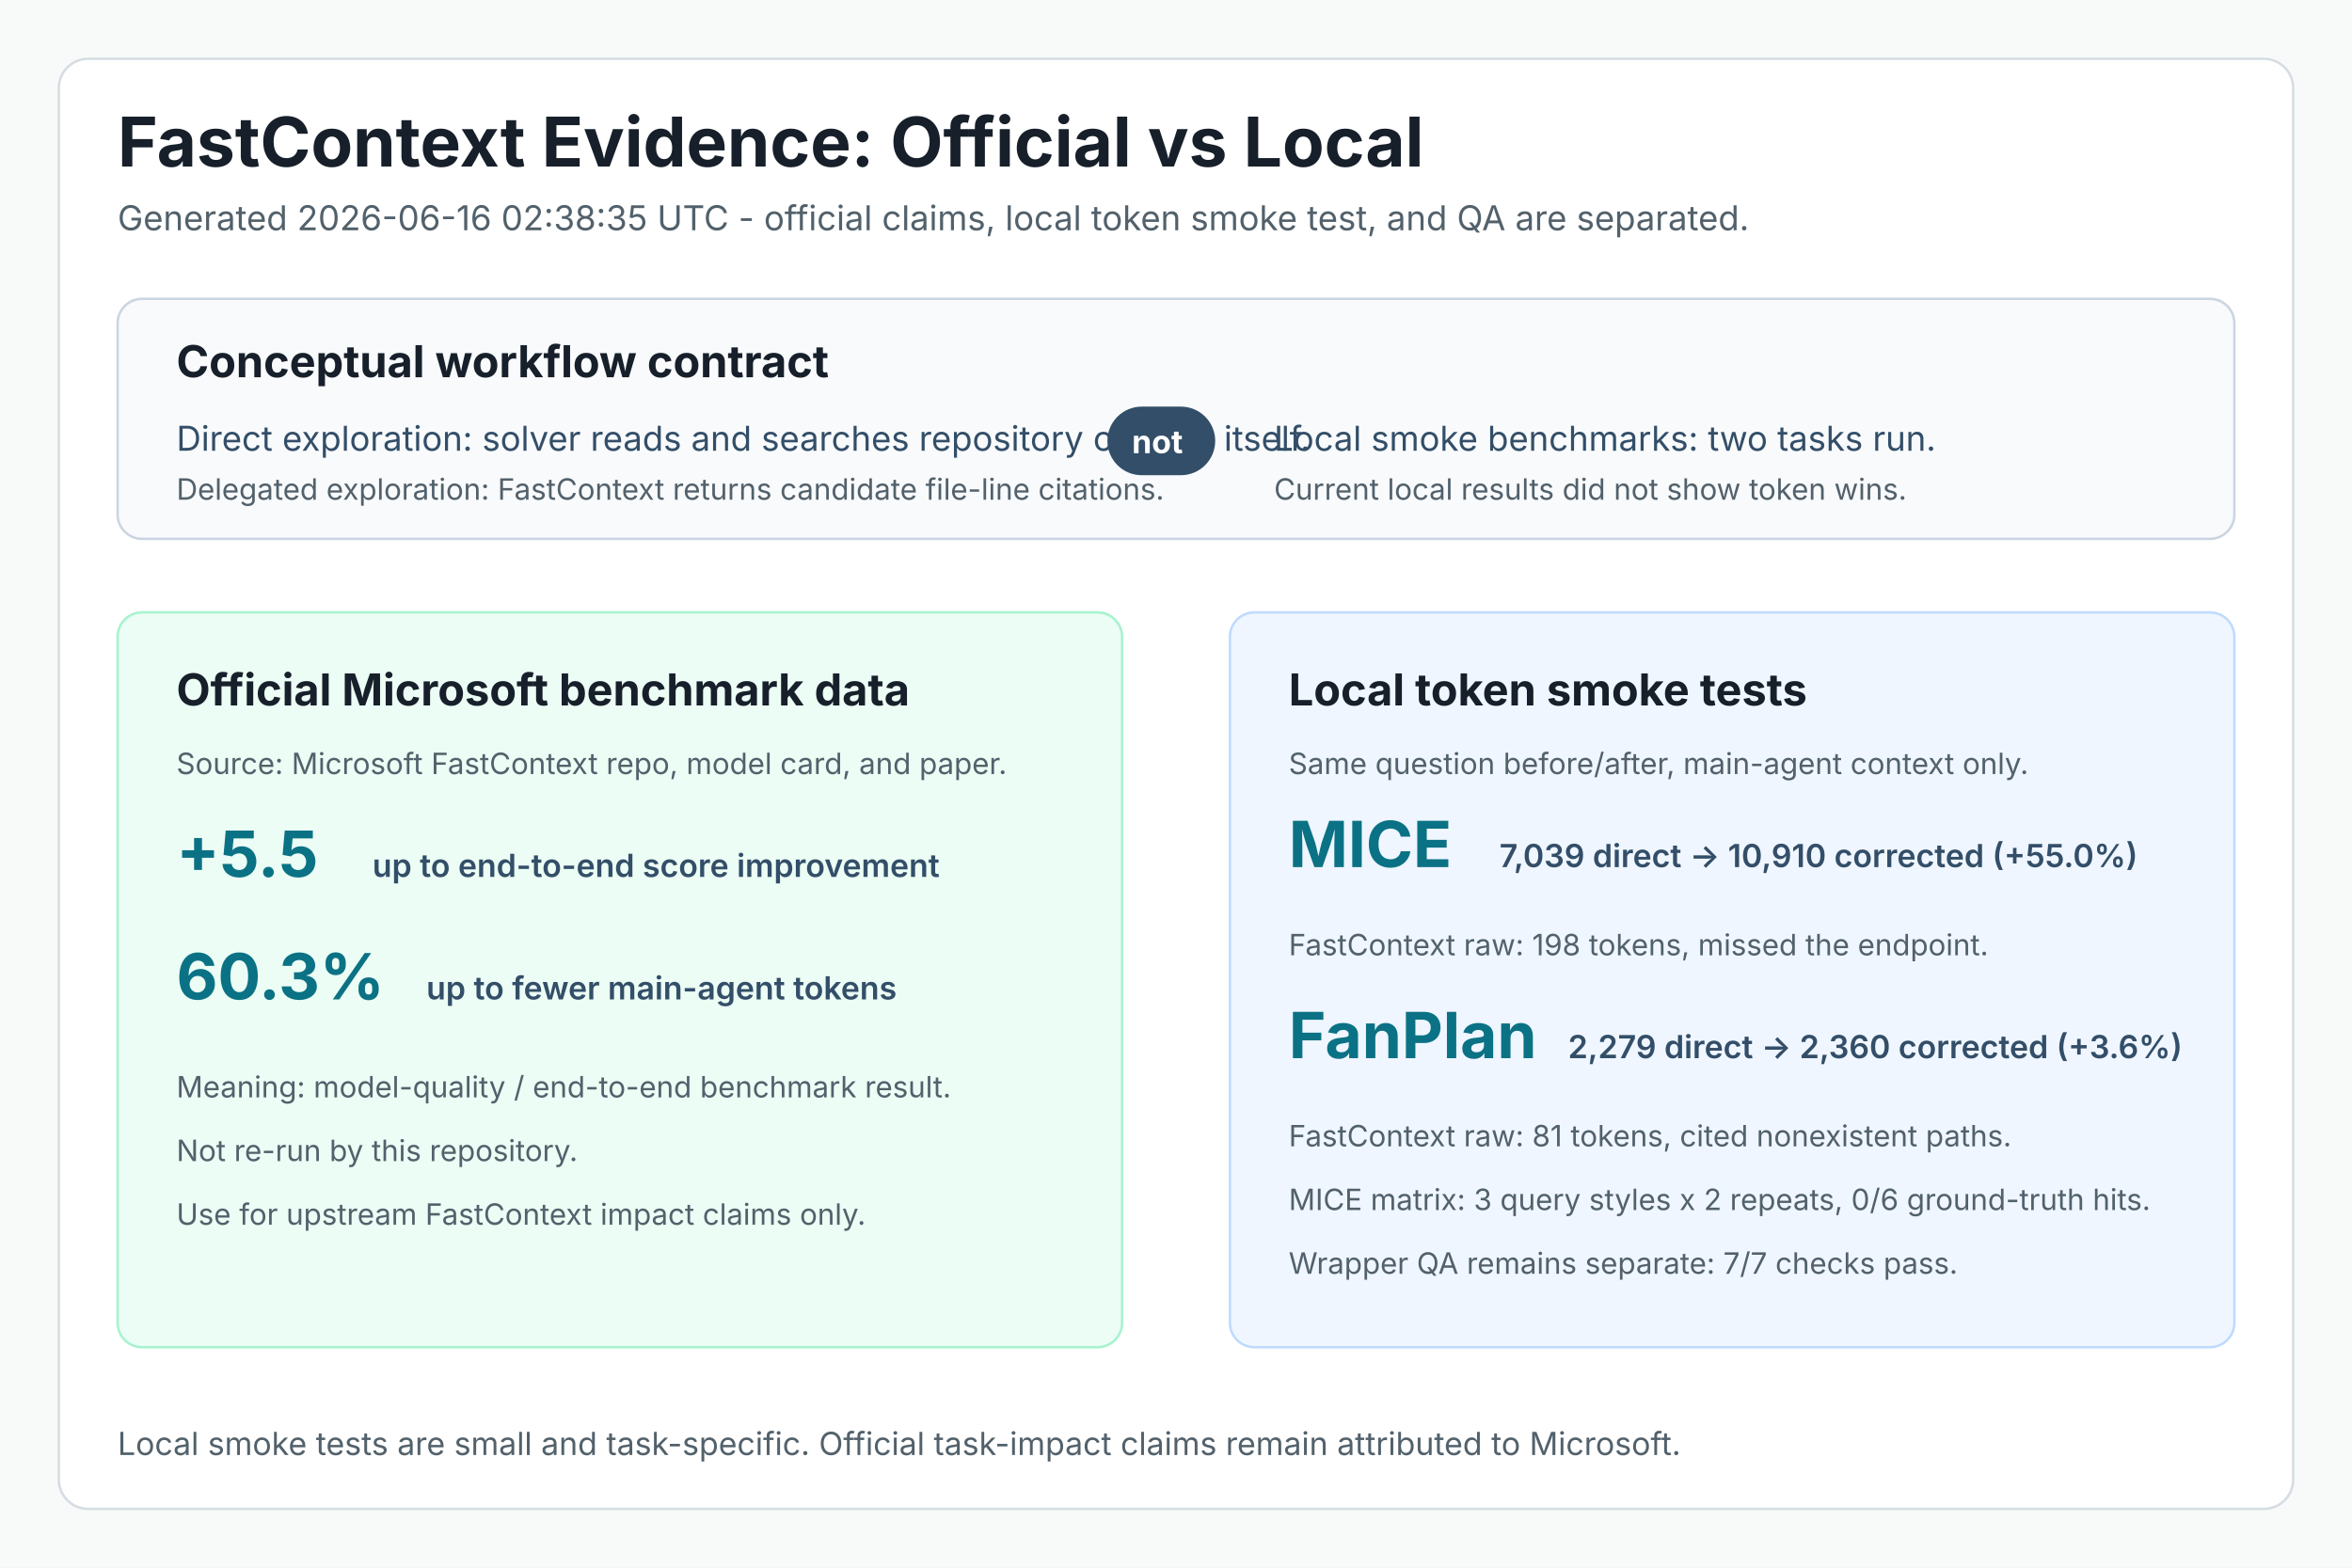
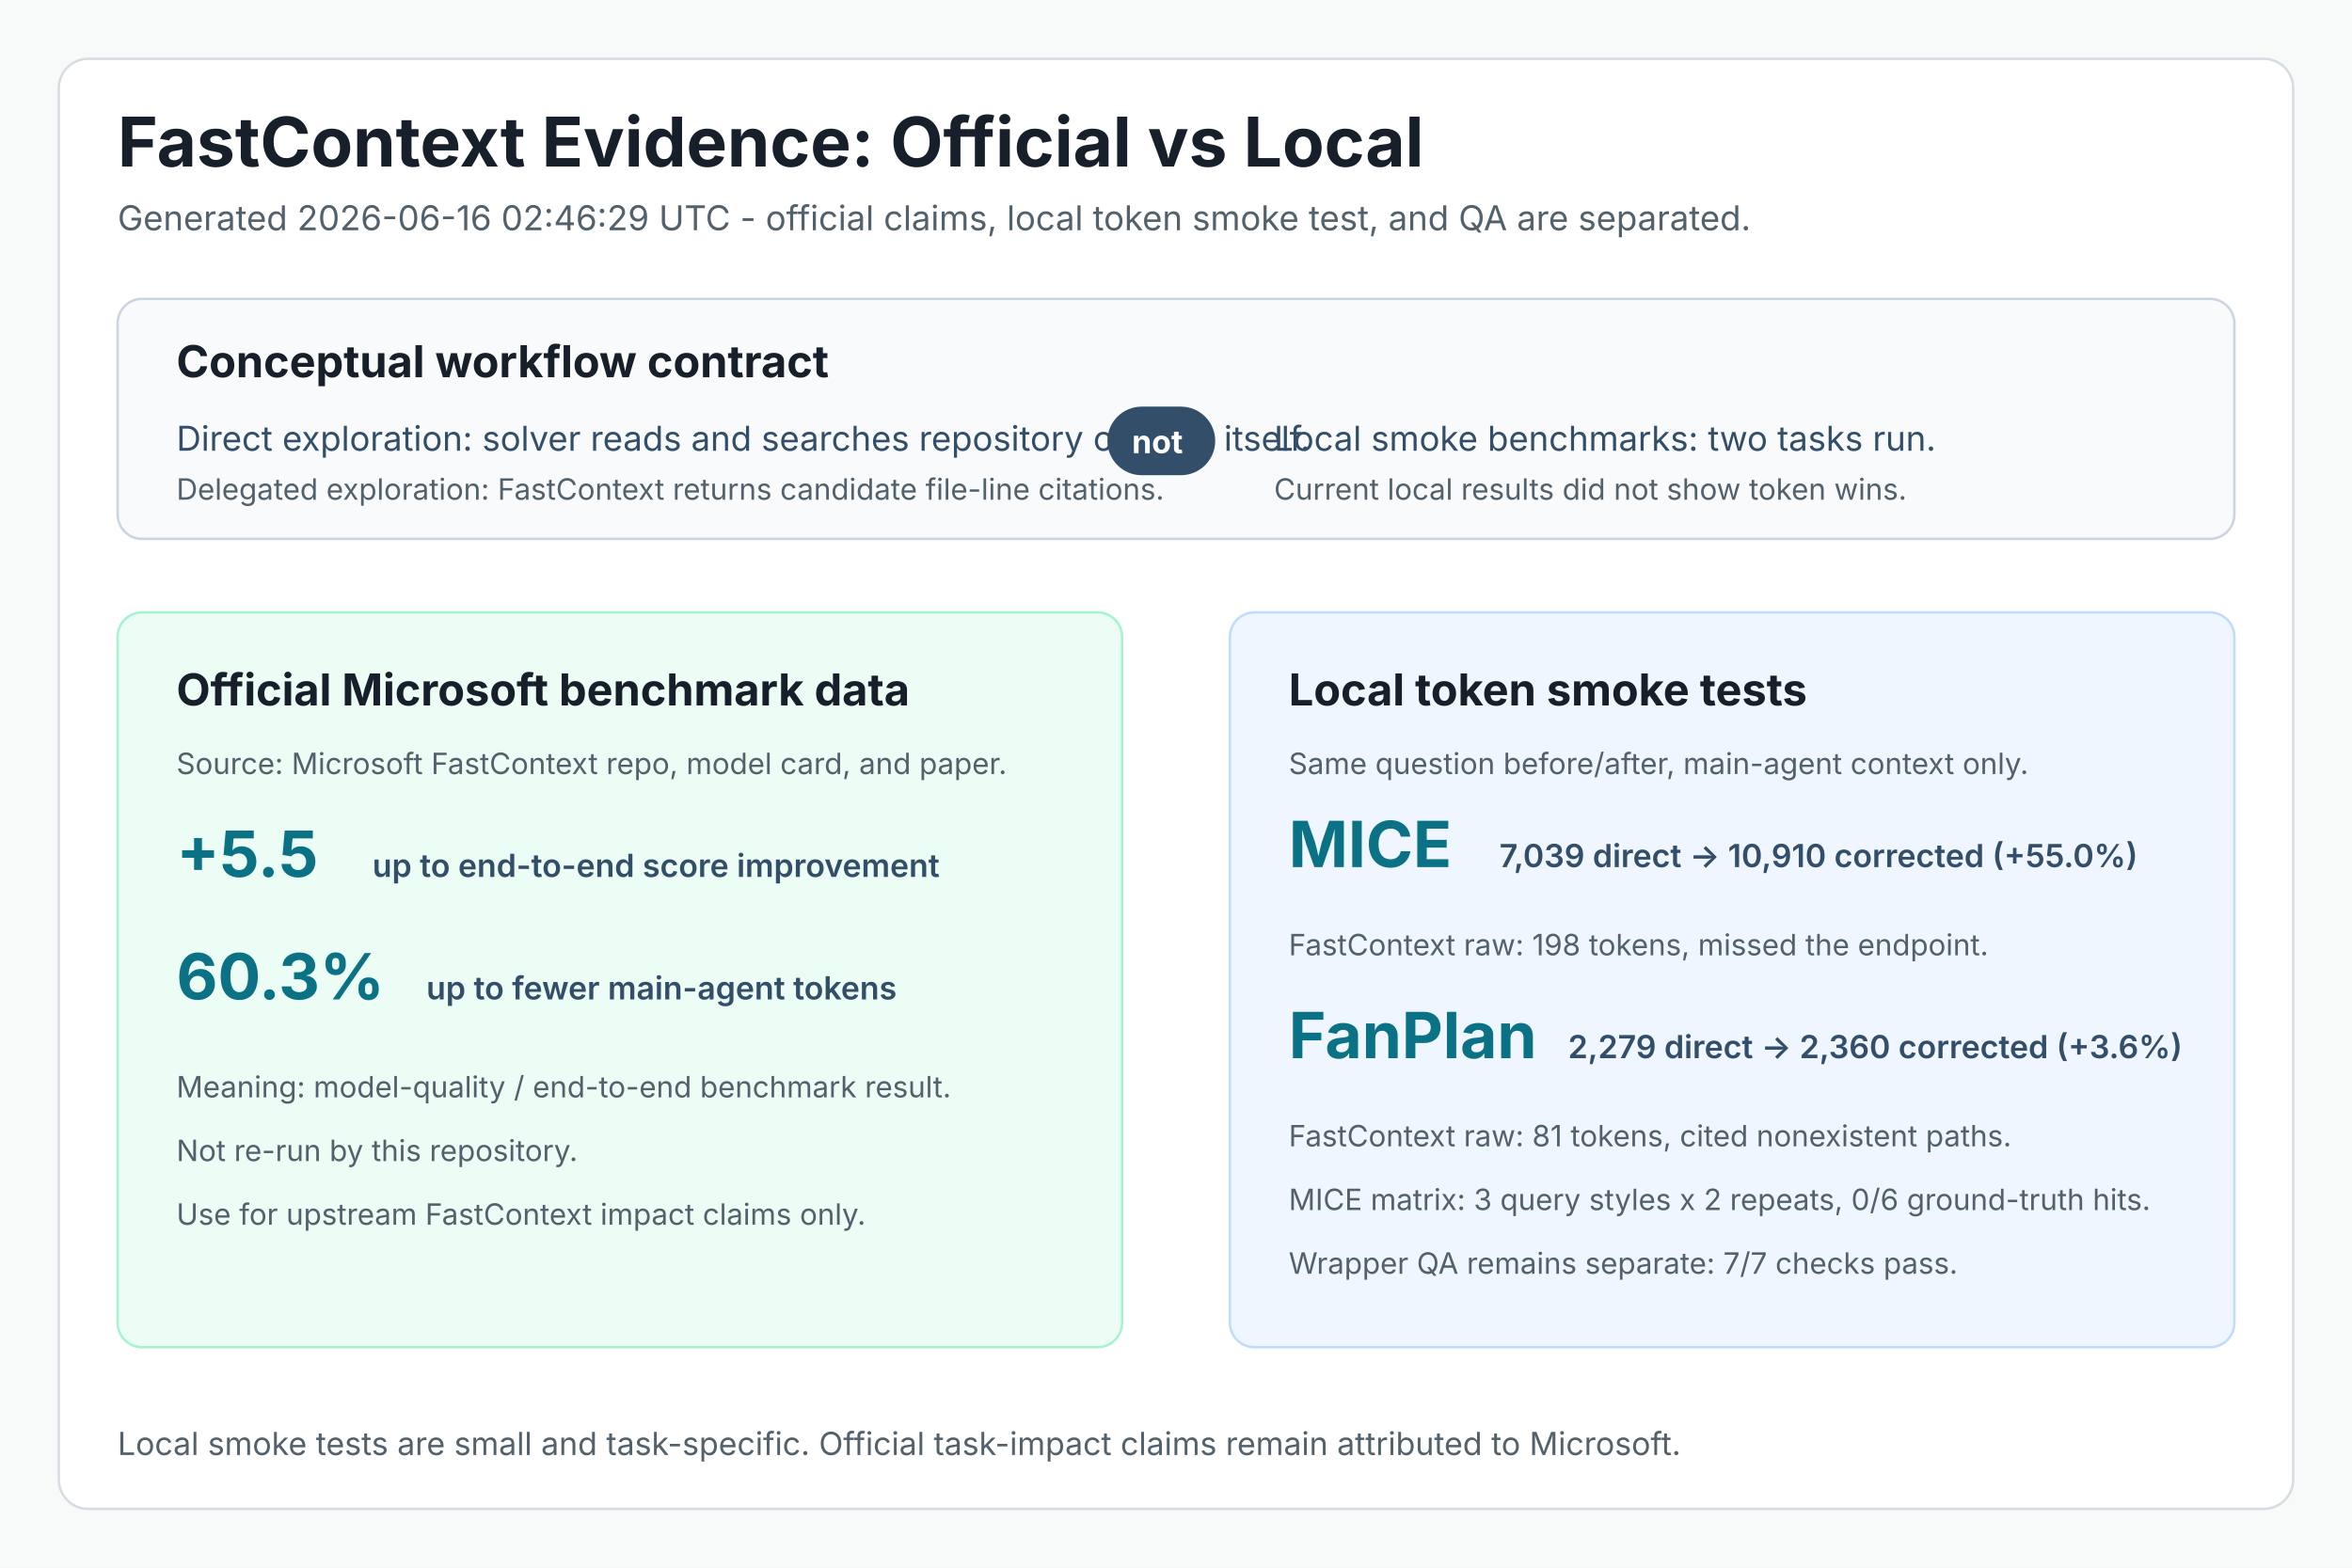
<svg xmlns="http://www.w3.org/2000/svg" width="960" height="640" viewBox="0 0 960 640" role="img" aria-labelledby="title desc">
  <style>
    .title { font: 700 28px -apple-system, BlinkMacSystemFont, "Segoe UI", sans-serif; fill: #17202a; }
    .subtitle { font: 400 14px -apple-system, BlinkMacSystemFont, "Segoe UI", sans-serif; fill: #52616b; }
    .card-title { font: 700 18px -apple-system, BlinkMacSystemFont, "Segoe UI", sans-serif; fill: #17202a; }
    .label { font: 600 15px -apple-system, BlinkMacSystemFont, "Segoe UI", sans-serif; fill: #1f2933; }
    .body { font: 400 14px -apple-system, BlinkMacSystemFont, "Segoe UI", sans-serif; fill: #334e68; }
    .metric { font: 700 26px -apple-system, BlinkMacSystemFont, "Segoe UI", sans-serif; fill: #0b7285; }
    .metric-label { font: 600 13px -apple-system, BlinkMacSystemFont, "Segoe UI", sans-serif; fill: #334e68; }
    .pill { font: 700 13px -apple-system, BlinkMacSystemFont, "Segoe UI", sans-serif; fill: #ffffff; }
    .fine { font: 400 12px -apple-system, BlinkMacSystemFont, "Segoe UI", sans-serif; fill: #52616b; }
    .note { font: 400 13px -apple-system, BlinkMacSystemFont, "Segoe UI", sans-serif; fill: #52616b; }
  </style>
  <rect width="960" height="640" fill="#f8faf9" />
  <rect x="24" y="24" width="912" height="592" rx="12" fill="#ffffff" stroke="#d6dde2" />
  <text x="48" y="68" class="title">FastContext Evidence: Official vs Local</text>
-   <text x="48" y="94" class="subtitle">Generated 2026-06-16 02:38:35 UTC - official claims, local token smoke test, and QA are separated.</text>
+   <text x="48" y="94" class="subtitle">Generated 2026-06-16 02:46:29 UTC - official claims, local token smoke test, and QA are separated.</text>
  <rect x="48" y="122" width="864" height="98" rx="10" fill="#f8fafc" stroke="#cbd5e1" />
  <text x="72" y="154" class="card-title">Conceptual workflow contract</text>
  <text x="72" y="184" class="body">Direct exploration: solver reads and searches repository context itself.</text>
  <text x="72" y="204" class="fine">Delegated exploration: FastContext returns candidate file-line citations.</text>
  <rect x="452" y="166" width="44" height="28" rx="14" fill="#334e68" />
  <text x="462" y="185" class="pill">not</text>
  <text x="520" y="184" class="body">Local smoke benchmarks: two tasks run.</text>
  <text x="520" y="204" class="fine">Current local results did not show token wins.</text>
  <rect x="48" y="250" width="410" height="300" rx="10" fill="#ecfdf5" stroke="#a7f3d0" />
  <text x="72" y="288" class="card-title">Official Microsoft benchmark data</text>
  <text x="72" y="316" class="fine">Source: Microsoft FastContext repo, model card, and paper.</text>
  <text x="72" y="358" class="metric">+5.5</text>
  <text x="152" y="358" class="metric-label">up to end-to-end score improvement</text>
  <text x="72" y="408" class="metric">60.3%</text>
  <text x="174" y="408" class="metric-label">up to fewer main-agent tokens</text>
  <text x="72" y="448" class="fine">Meaning: model-quality / end-to-end benchmark result.</text>
  <text x="72" y="474" class="fine">Not re-run by this repository.</text>
  <text x="72" y="500" class="fine">Use for upstream FastContext impact claims only.</text>
  <rect x="502" y="250" width="410" height="300" rx="10" fill="#eff6ff" stroke="#bfdbfe" />
  <text x="526" y="288" class="card-title">Local token smoke tests</text>
  <text x="526" y="316" class="fine">Same question before/after, main-agent context only.</text>
  <text x="526" y="354" class="metric">MICE</text>
  <text x="612" y="354" class="metric-label">7,039 direct -&gt; 10,910 corrected (+55.0%)</text>
  <text x="526" y="390" class="fine">FastContext raw: 198 tokens, missed the endpoint.</text>
  <text x="526" y="432" class="metric">FanPlan</text>
  <text x="640" y="432" class="metric-label">2,279 direct -&gt; 2,360 corrected (+3.6%)</text>
  <text x="526" y="468" class="fine">FastContext raw: 81 tokens, cited nonexistent paths.</text>
  <text x="526" y="494" class="fine">MICE matrix: 3 query styles x 2 repeats, 0/6 ground-truth hits.</text>
  <text x="526" y="520" class="fine">Wrapper QA remains separate: 7/7 checks pass.</text>
  <text x="48" y="594" class="note">Local smoke tests are small and task-specific. Official task-impact claims remain attributed to Microsoft.</text>
</svg>
